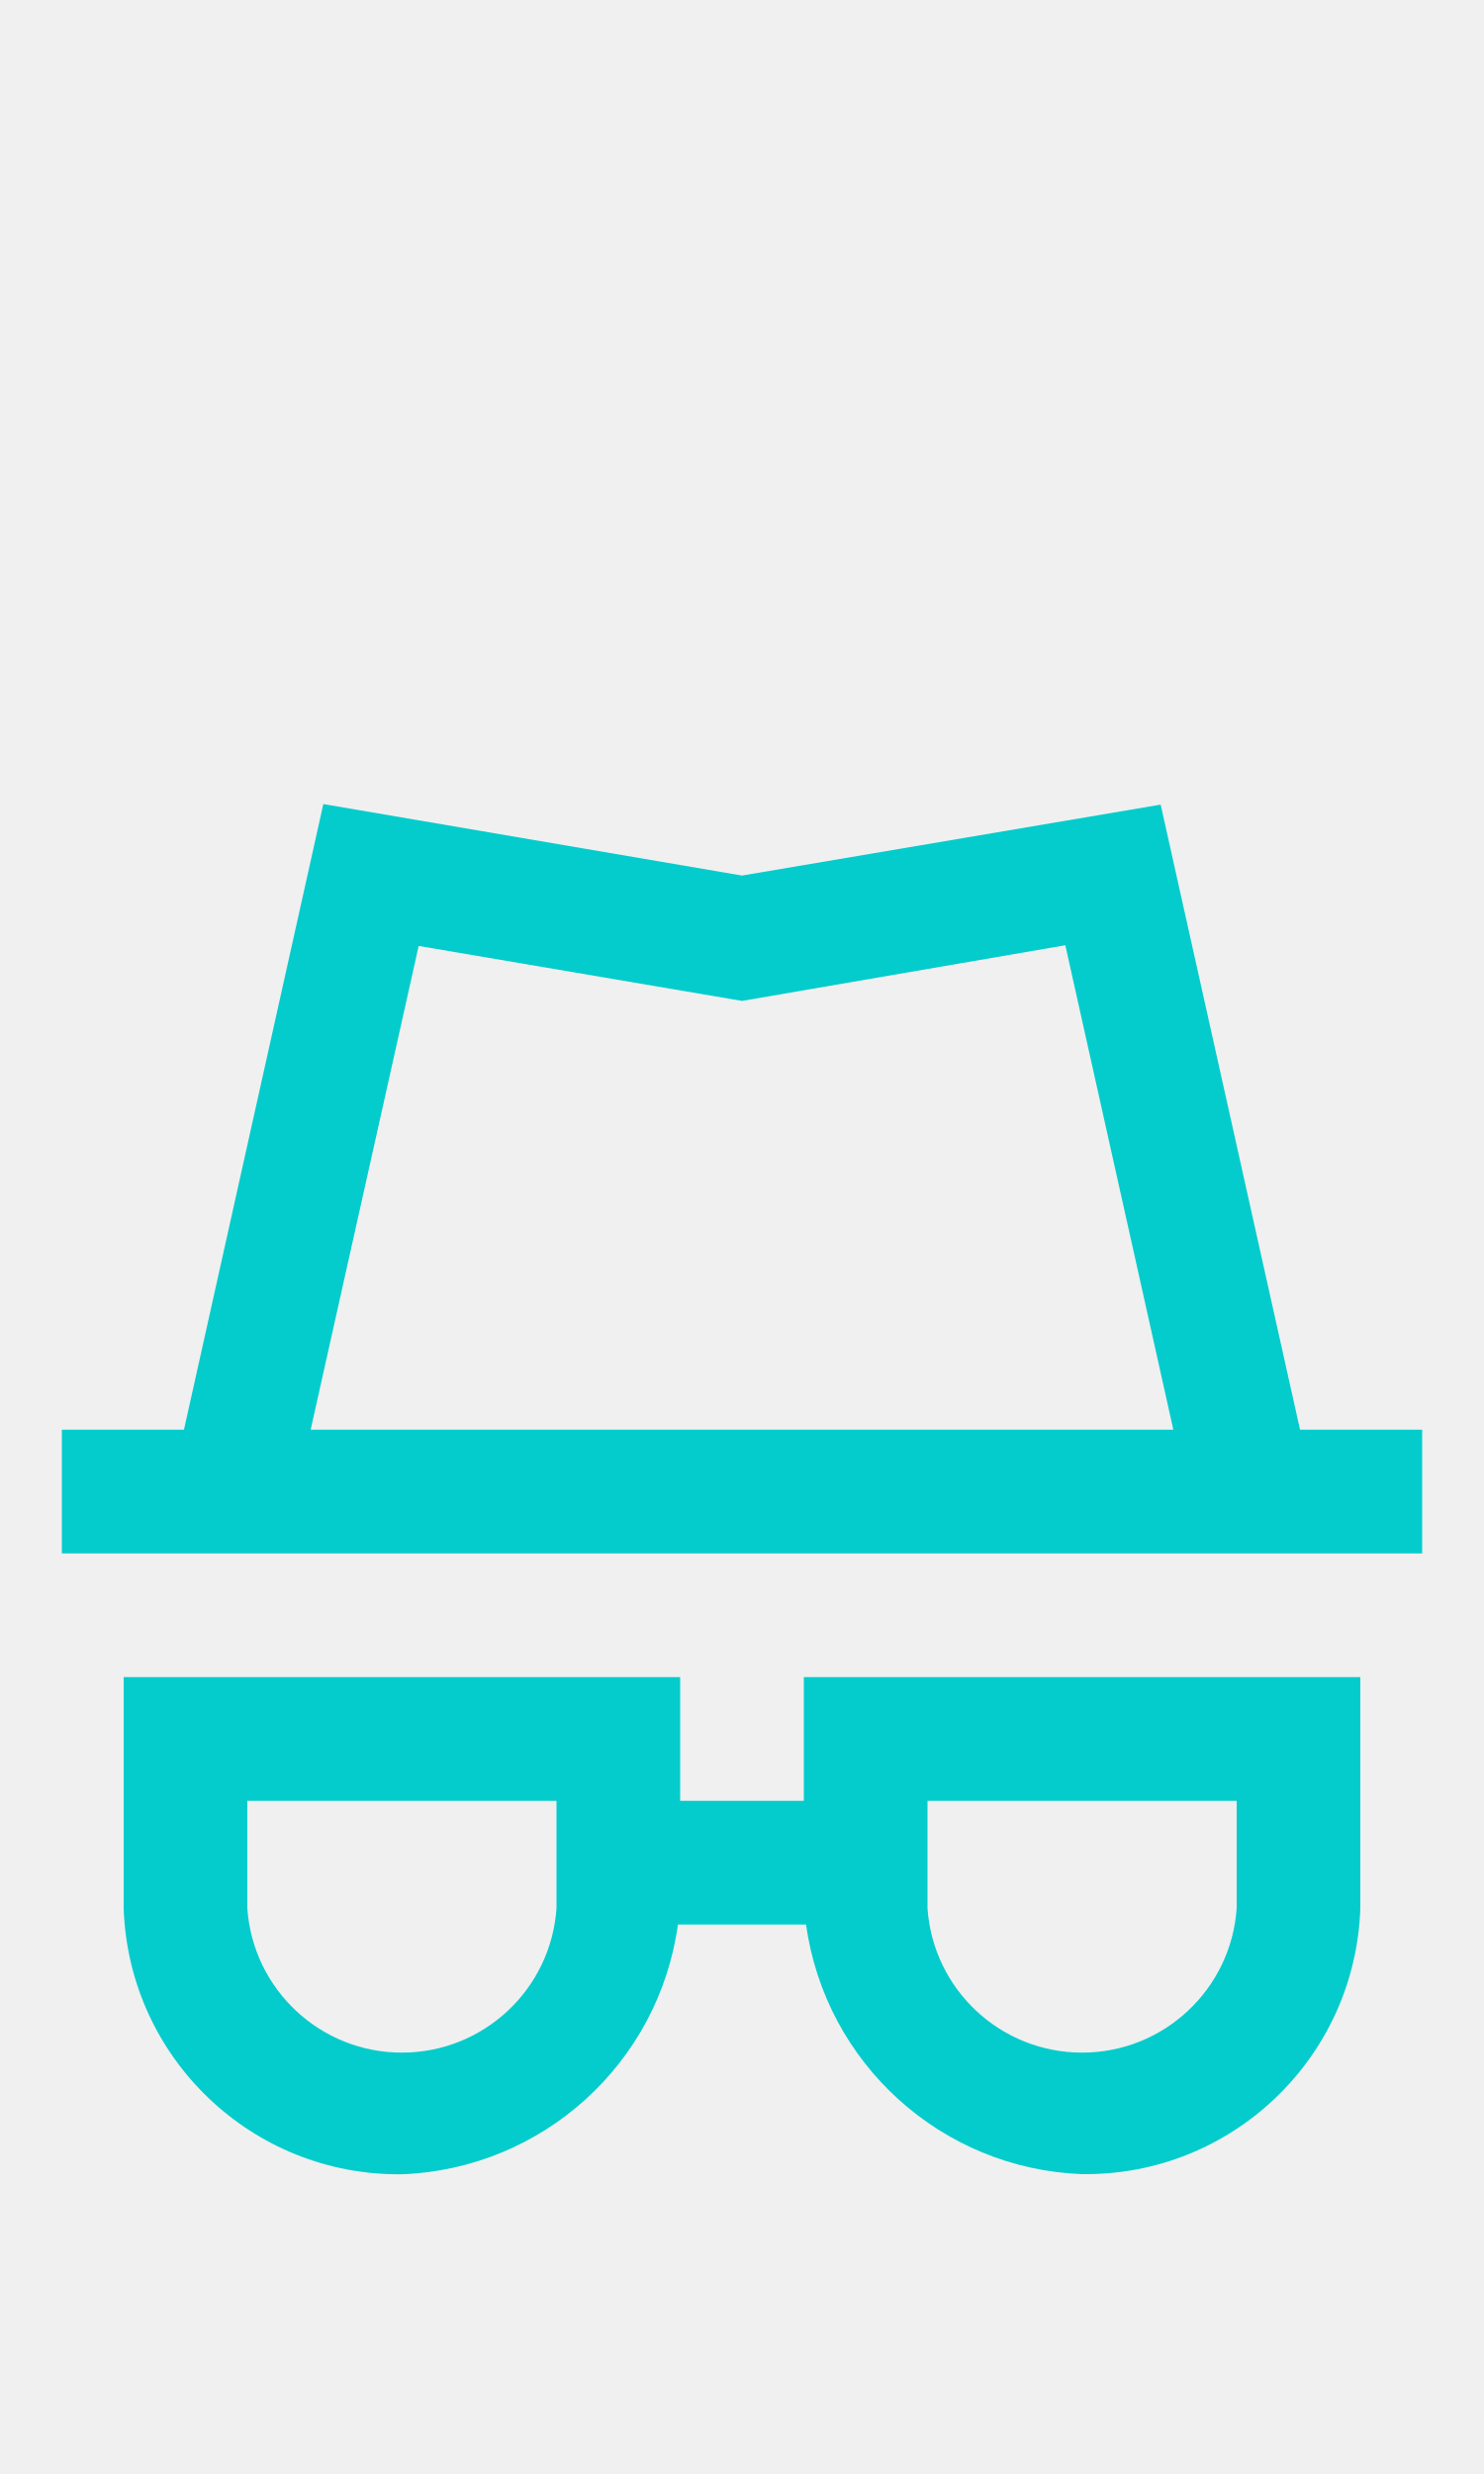
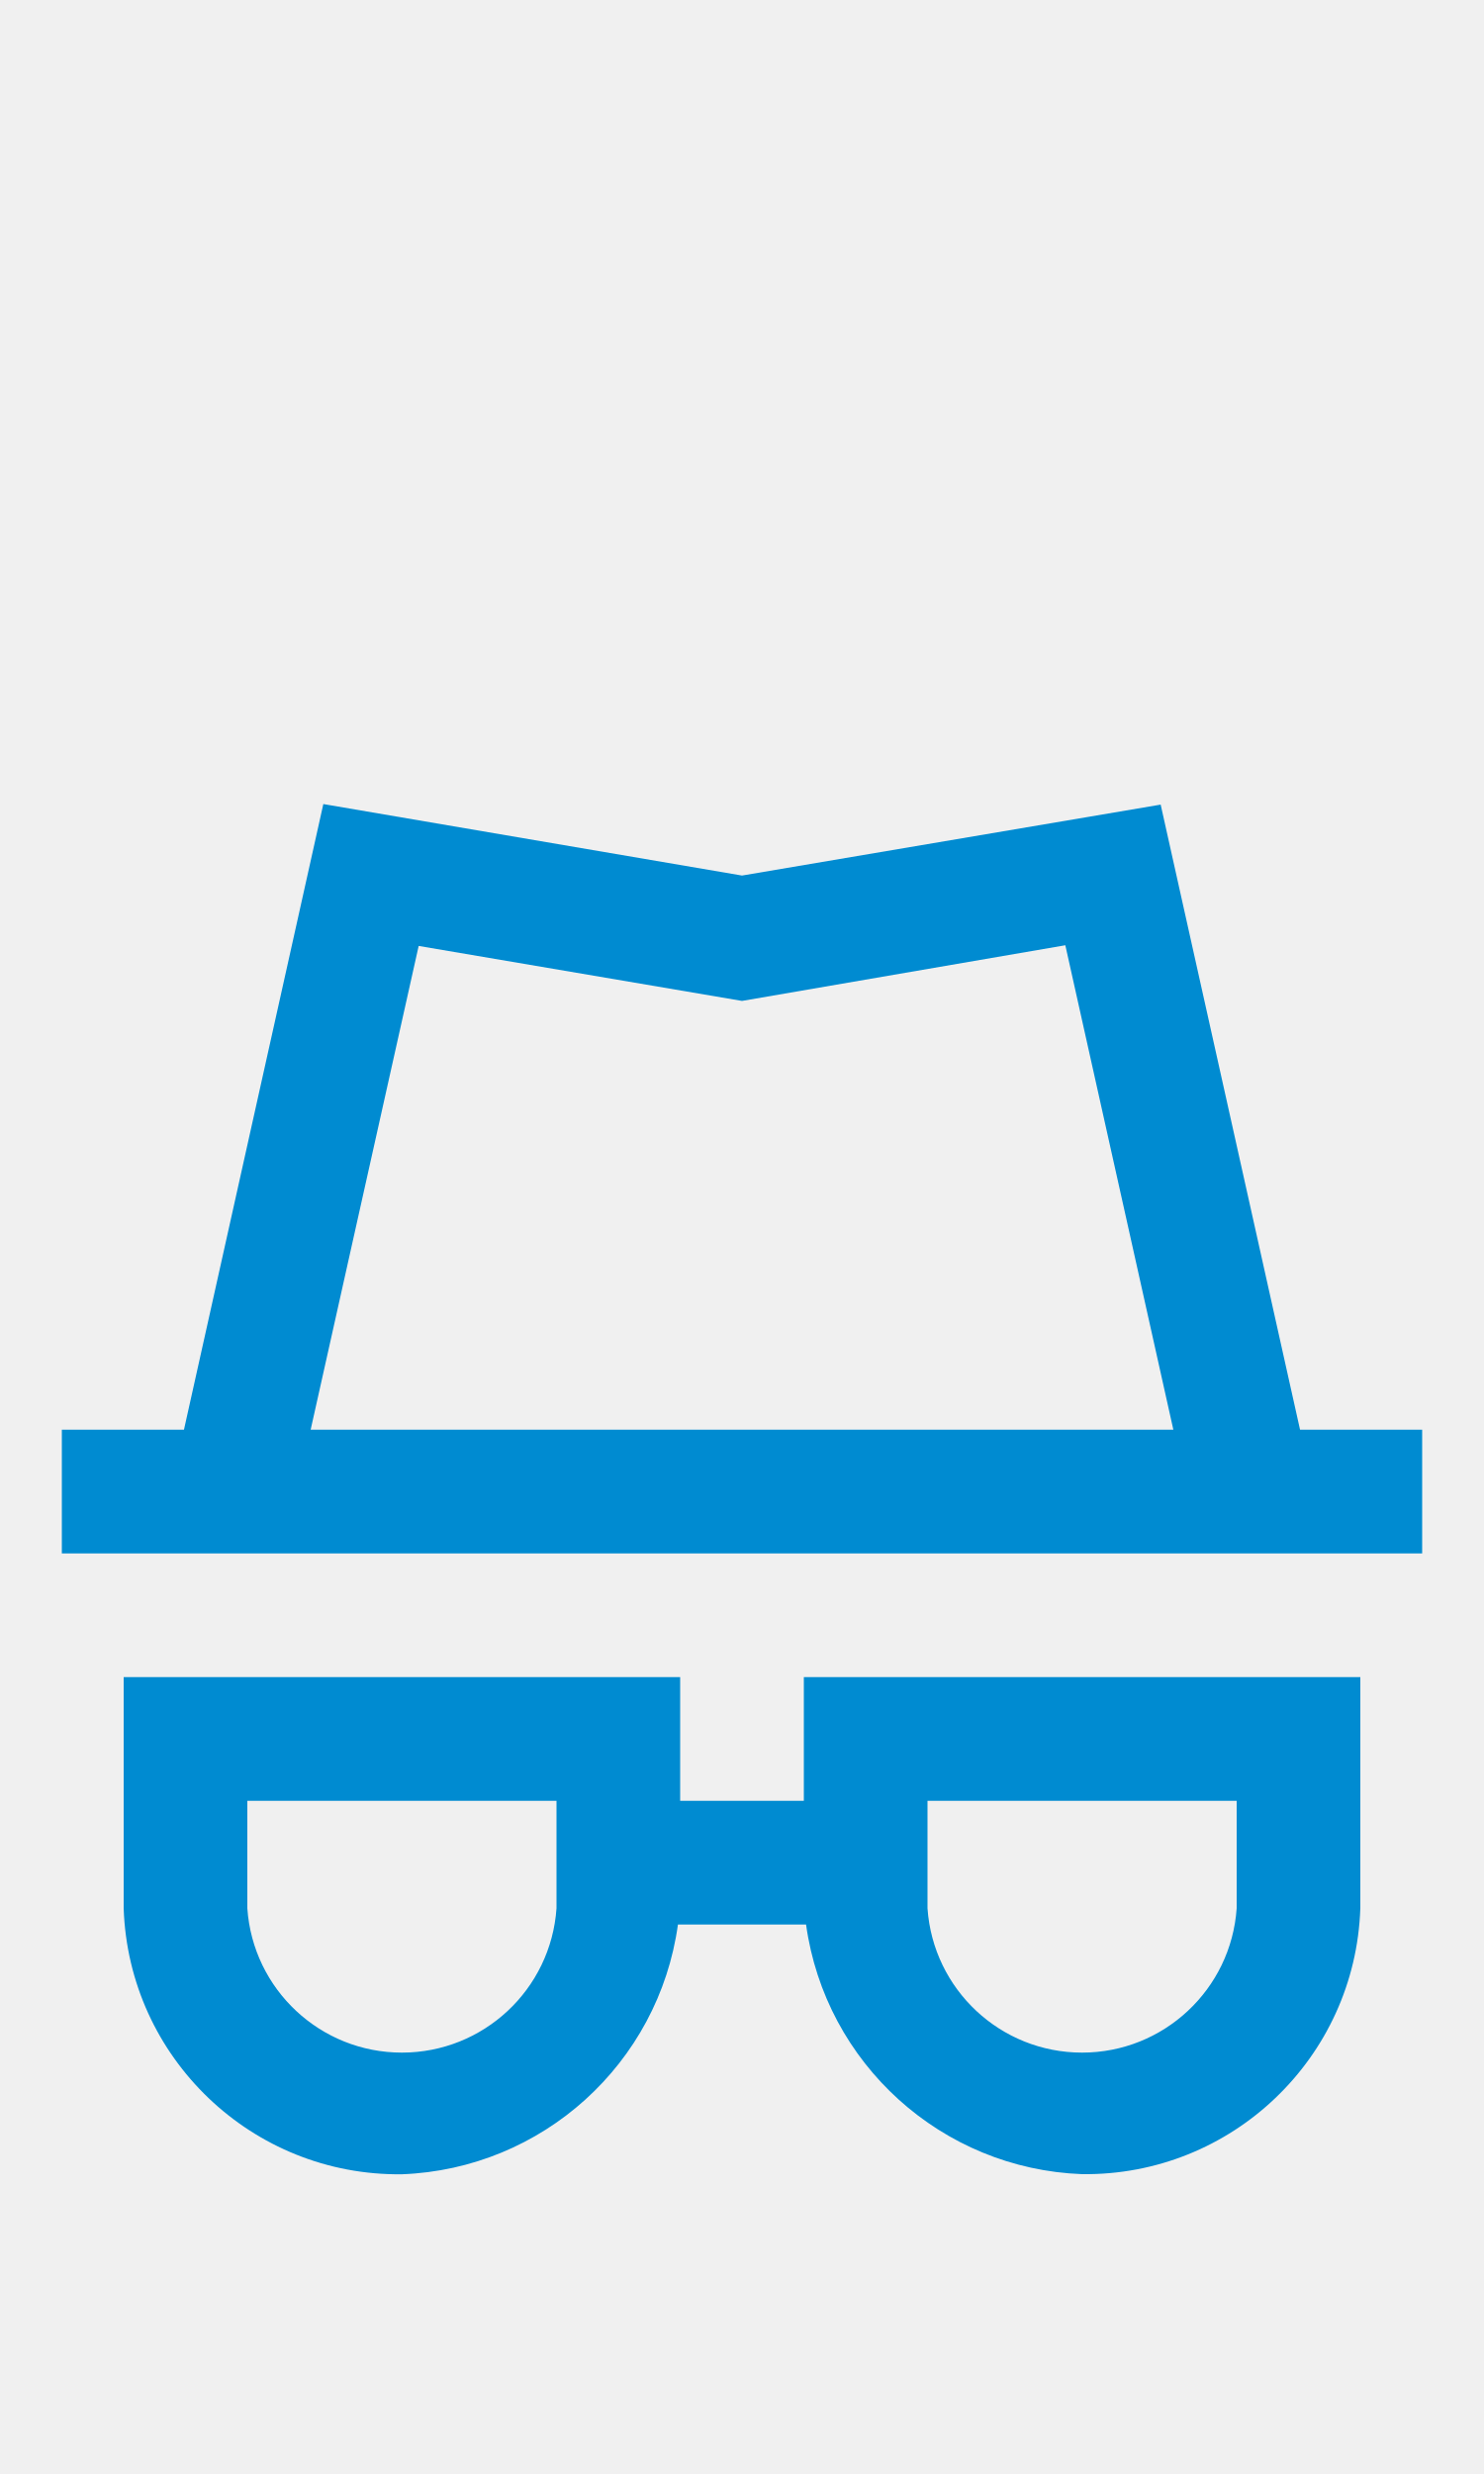
<svg xmlns="http://www.w3.org/2000/svg" width="24px" height="40px" viewBox="0 0 24 40" version="1.1" id="svg10">
  <defs id="defs14" />
  <g id="Privacy" stroke="none" stroke-width="1" fill="none" fill-rule="evenodd" style="fill:#ffffff">
-     <g id="Group" transform="translate(1, 13)" fill="#938DA5" fill-rule="nonzero" style="fill:#04cccc;fill-opacity:1">
-       <path d="M20.025,10.116 L17.771,0.009 L11,1.156 L4.229,0 L1.975,10.116 L0,10.116 L0,12.116 L22,12.116 L22,10.116 L20.025,10.116 Z M5.771,2.294 L11,3.183 L16.229,2.283 L17.976,10.116 L4.024,10.116 L5.771,2.294 Z" id="Path_18869" style="fill:#04cccc;fill-opacity:1" />
-       <path d="M12,16.116 L10,16.116 L10,14.116 L1,14.116 L1,17.854 C1.081,20.273 3.08,22.183 5.5,22.154 C7.77,22.068 9.652,20.366 9.964,18.116 L12.036,18.116 C12.349,20.366 14.23,22.067 16.5,22.152 C18.92,22.181 20.919,20.271 21,17.852 L21,14.116 L12,14.116 L12,16.116 Z M8,17.854 C7.909,19.168 6.817,20.187 5.5,20.187 C4.183,20.187 3.091,19.168 3,17.854 L3,16.116 L8,16.116 L8,17.854 Z M14,16.116 L19,16.116 L19,17.854 C18.909,19.168 17.817,20.187 16.5,20.187 C15.183,20.187 14.091,19.168 14,17.854 L14,16.116 Z" id="Path_18870" style="fill:#04cccc;fill-opacity:1" />
+     <g id="Group" transform="translate(1, 13)" fill="#938DA5" fill-rule="nonzero" style="fill:#008BD1;fill-opacity:1">
+       <path d="M20.025,10.116 L17.771,0.009 L11,1.156 L4.229,0 L1.975,10.116 L0,10.116 L0,12.116 L22,12.116 L22,10.116 L20.025,10.116 Z M5.771,2.294 L11,3.183 L16.229,2.283 L17.976,10.116 L4.024,10.116 L5.771,2.294 Z" id="Path_18869" style="fill:#008BD1;fill-opacity:1" />
+       <path d="M12,16.116 L10,16.116 L10,14.116 L1,14.116 L1,17.854 C1.081,20.273 3.08,22.183 5.5,22.154 C7.77,22.068 9.652,20.366 9.964,18.116 L12.036,18.116 C12.349,20.366 14.23,22.067 16.5,22.152 C18.92,22.181 20.919,20.271 21,17.852 L21,14.116 L12,14.116 L12,16.116 Z M8,17.854 C7.909,19.168 6.817,20.187 5.5,20.187 C4.183,20.187 3.091,19.168 3,17.854 L3,16.116 L8,16.116 L8,17.854 Z M14,16.116 L19,16.116 L19,17.854 C18.909,19.168 17.817,20.187 16.5,20.187 C15.183,20.187 14.091,19.168 14,17.854 L14,16.116 Z" id="Path_18870" style="fill:#008BD1;fill-opacity:1" />
    </g>
  </g>
</svg>
